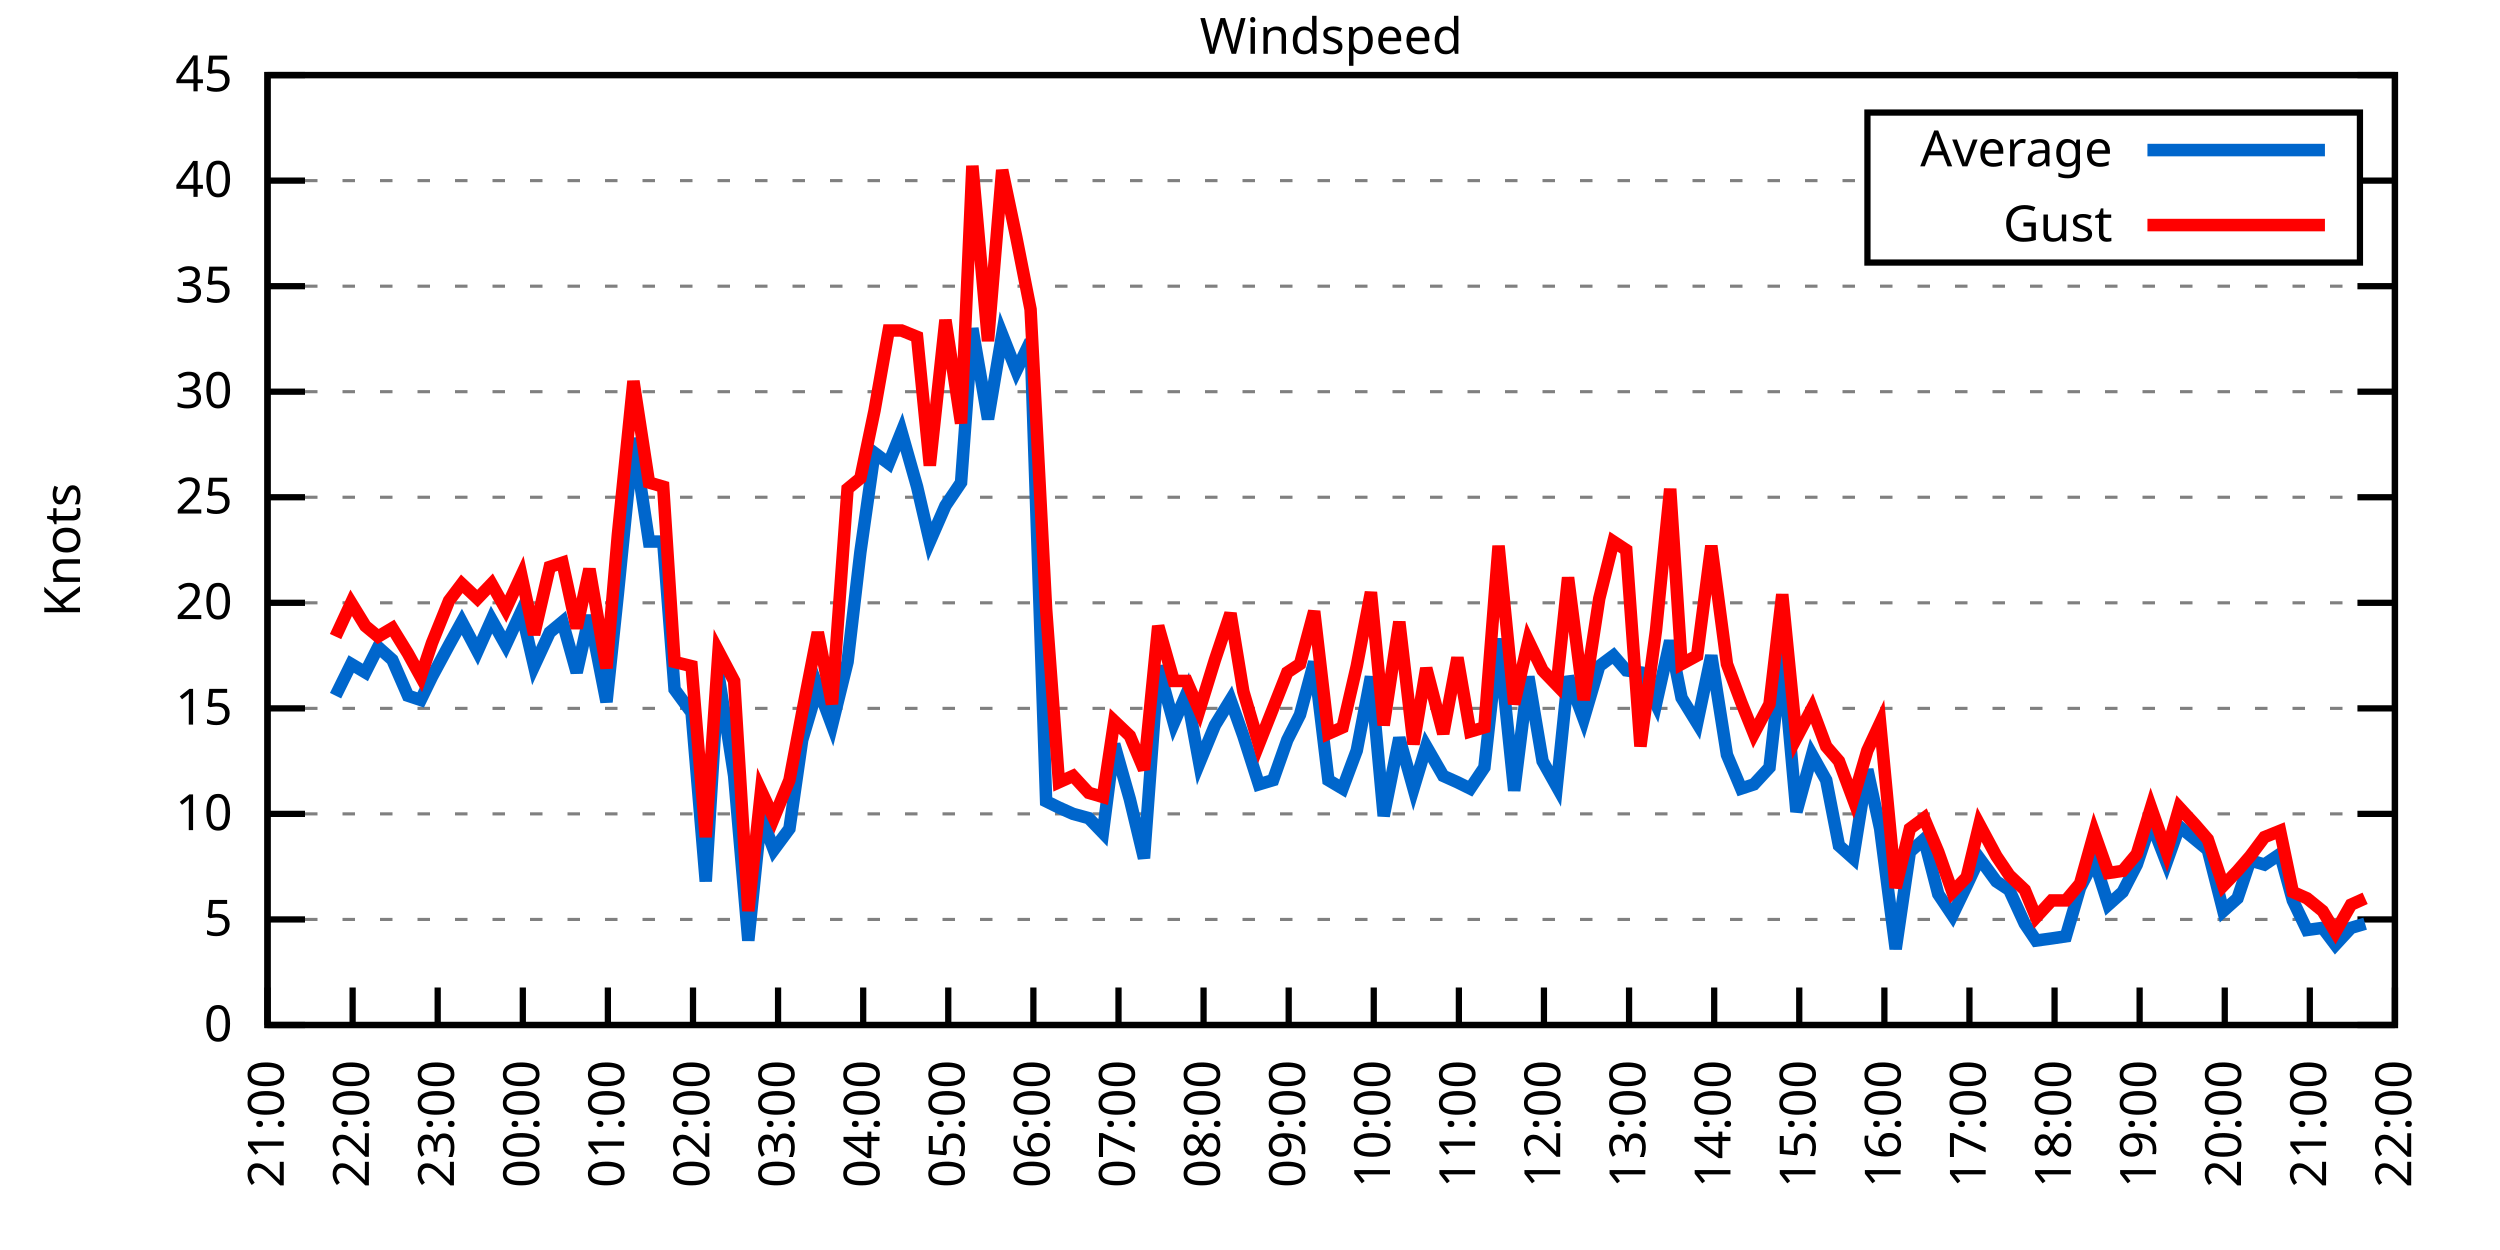
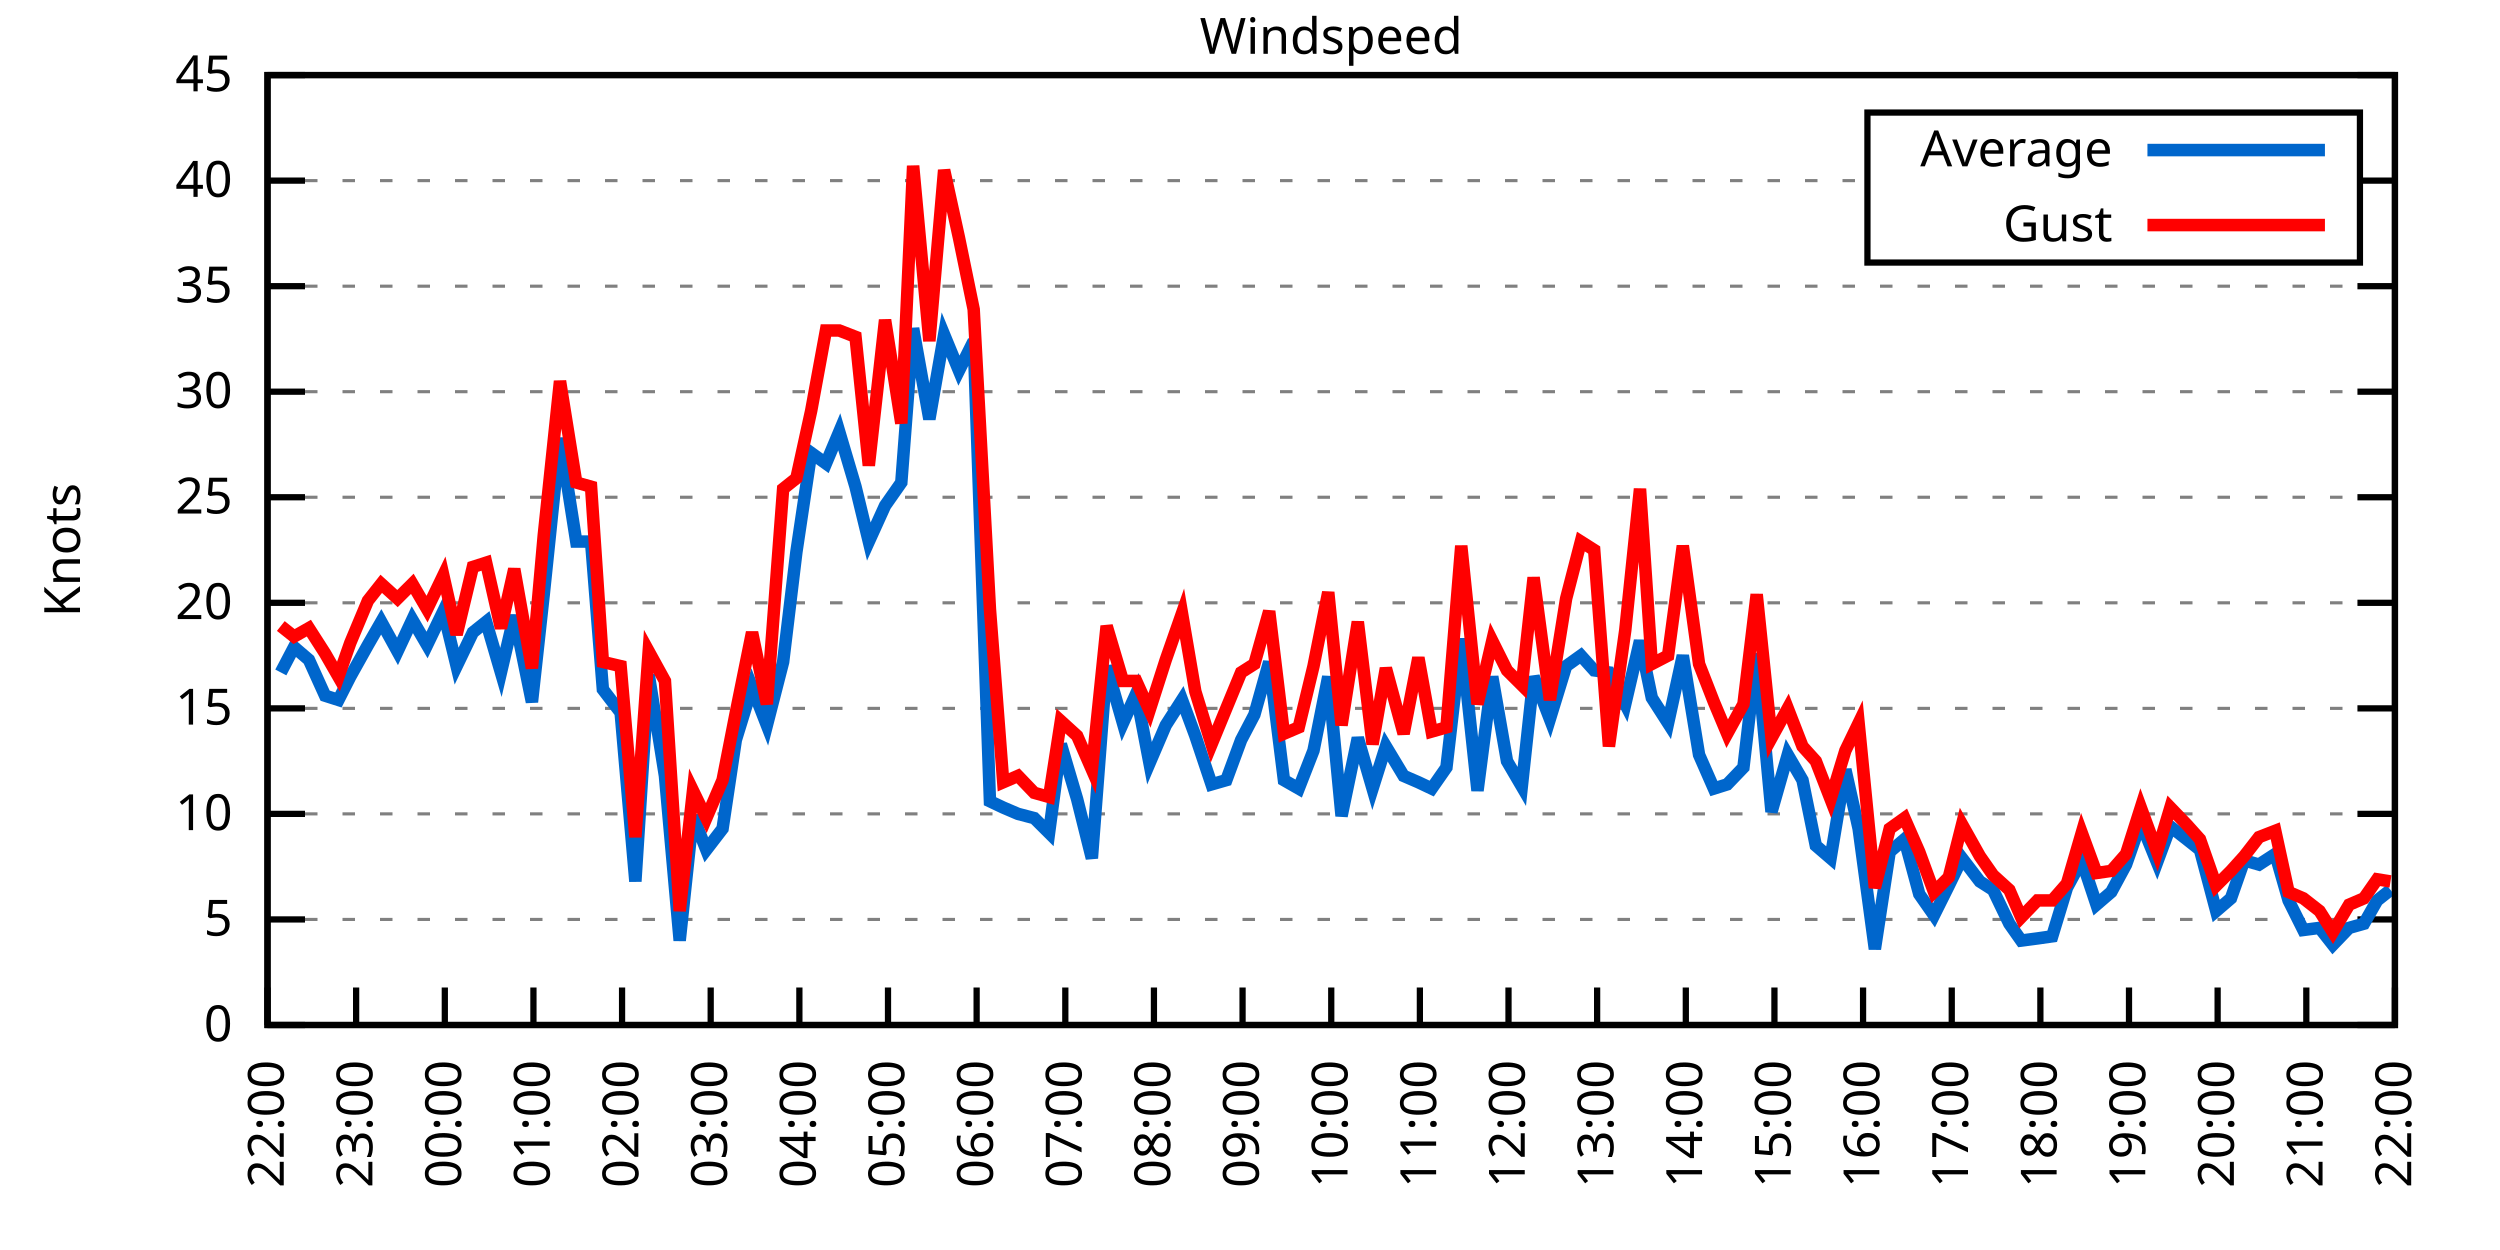
<svg xmlns="http://www.w3.org/2000/svg" xmlns:xlink="http://www.w3.org/1999/xlink" width="400" height="200" viewBox="0 0 400 200">
  <g id="gnuplot_canvas">
    <rect x="0" y="0" width="400" height="200" fill="none" />
    <defs>
      <circle id="gpDot" r="0.5" stroke-width="0.5" stroke="currentColor" />
      <path id="gpPt0" stroke-width="0.333" stroke="currentColor" d="M-1,0 h2 M0,-1 v2" />
      <path id="gpPt1" stroke-width="0.333" stroke="currentColor" d="M-1,-1 L1,1 M1,-1 L-1,1" />
      <path id="gpPt2" stroke-width="0.333" stroke="currentColor" d="M-1,0 L1,0 M0,-1 L0,1 M-1,-1 L1,1 M-1,1 L1,-1" />
      <rect id="gpPt3" stroke-width="0.333" stroke="currentColor" x="-1" y="-1" width="2" height="2" />
      <rect id="gpPt4" stroke-width="0.333" stroke="currentColor" fill="currentColor" x="-1" y="-1" width="2" height="2" />
      <circle id="gpPt5" stroke-width="0.333" stroke="currentColor" cx="0" cy="0" r="1" />
      <use xlink:href="#gpPt5" id="gpPt6" fill="currentColor" stroke="none" />
      <path id="gpPt7" stroke-width="0.333" stroke="currentColor" d="M0,-1.33 L-1.33,0.67 L1.33,0.67 z" />
      <use xlink:href="#gpPt7" id="gpPt8" fill="currentColor" stroke="none" />
      <use xlink:href="#gpPt7" id="gpPt9" stroke="currentColor" transform="rotate(180)" />
      <use xlink:href="#gpPt9" id="gpPt10" fill="currentColor" stroke="none" />
      <use xlink:href="#gpPt3" id="gpPt11" stroke="currentColor" transform="rotate(45)" />
      <use xlink:href="#gpPt11" id="gpPt12" fill="currentColor" stroke="none" />
      <path id="gpPt13" stroke-width="0.333" stroke="currentColor" d="M0,1.330 L1.265,0.411 L0.782,-1.067 L-0.782,-1.076 L-1.265,0.411 z" />
      <use xlink:href="#gpPt13" id="gpPt14" fill="currentColor" stroke="none" />
      <filter id="textbox" filterUnits="objectBoundingBox" x="0" y="0" height="1" width="1">
        <feFlood flood-color="white" flood-opacity="1" result="bgnd" />
        <feComposite in="SourceGraphic" in2="bgnd" operator="atop" />
      </filter>
      <filter id="greybox" filterUnits="objectBoundingBox" x="0" y="0" height="1" width="1">
        <feFlood flood-color="lightgrey" flood-opacity="1" result="grey" />
        <feComposite in="SourceGraphic" in2="grey" operator="atop" />
      </filter>
    </defs>
    <g fill="none" color="white" stroke="currentColor" stroke-width="1.00" stroke-linecap="butt" stroke-linejoin="miter">
</g>
    <g fill="none" color="black" stroke="currentColor" stroke-width="1.00" stroke-linecap="butt" stroke-linejoin="miter">
      <g stroke="none" shape-rendering="crispEdges">
        <polygon fill="rgb(255, 255, 255)" points="42.80,164.00 383.18,164.00 383.18,12.02 42.80,12.02 " />
      </g>
    </g>
    <g fill="none" color="black" stroke="currentColor" stroke-width="1.00" stroke-linecap="butt" stroke-linejoin="miter">
</g>
    <g fill="none" color="black" stroke="black" stroke-width="0.50" stroke-linecap="butt" stroke-linejoin="miter">
</g>
    <g fill="none" color="gray" stroke="currentColor" stroke-width="0.50" stroke-linecap="butt" stroke-linejoin="miter">
      <path stroke="gray" stroke-dasharray="2,4" class="gridline" d="M42.80,164.00 L383.19,164.00  " />
    </g>
    <g fill="none" color="gray" stroke="gray" stroke-width="1.00" stroke-linecap="butt" stroke-linejoin="miter">
</g>
    <g fill="none" color="black" stroke="currentColor" stroke-width="1.00" stroke-linecap="butt" stroke-linejoin="miter">
      <path stroke="black" d="M42.80,164.00 L48.80,164.00 M383.19,164.00 L377.19,164.00  " />
      <g transform="translate(37.20,166.60)" stroke="none" fill="black" font-family="Sans" font-size="8.00" text-anchor="end">
        <text>
          <tspan font-family="Sans"> 0</tspan>
        </text>
      </g>
    </g>
    <g fill="none" color="black" stroke="currentColor" stroke-width="1.00" stroke-linecap="butt" stroke-linejoin="miter">
</g>
    <g fill="none" color="black" stroke="black" stroke-width="0.50" stroke-linecap="butt" stroke-linejoin="miter">
</g>
    <g fill="none" color="gray" stroke="currentColor" stroke-width="0.50" stroke-linecap="butt" stroke-linejoin="miter">
      <path stroke="gray" stroke-dasharray="2,4" class="gridline" d="M42.80,147.11 L383.19,147.11  " />
    </g>
    <g fill="none" color="gray" stroke="gray" stroke-width="1.00" stroke-linecap="butt" stroke-linejoin="miter">
</g>
    <g fill="none" color="black" stroke="currentColor" stroke-width="1.00" stroke-linecap="butt" stroke-linejoin="miter">
      <path stroke="black" d="M42.80,147.11 L48.80,147.11 M383.19,147.11 L377.19,147.11  " />
      <g transform="translate(37.20,149.71)" stroke="none" fill="black" font-family="Sans" font-size="8.00" text-anchor="end">
        <text>
          <tspan font-family="Sans"> 5</tspan>
        </text>
      </g>
    </g>
    <g fill="none" color="black" stroke="currentColor" stroke-width="1.00" stroke-linecap="butt" stroke-linejoin="miter">
</g>
    <g fill="none" color="black" stroke="black" stroke-width="0.50" stroke-linecap="butt" stroke-linejoin="miter">
</g>
    <g fill="none" color="gray" stroke="currentColor" stroke-width="0.50" stroke-linecap="butt" stroke-linejoin="miter">
      <path stroke="gray" stroke-dasharray="2,4" class="gridline" d="M42.80,130.22 L383.19,130.22  " />
    </g>
    <g fill="none" color="gray" stroke="gray" stroke-width="1.00" stroke-linecap="butt" stroke-linejoin="miter">
</g>
    <g fill="none" color="black" stroke="currentColor" stroke-width="1.00" stroke-linecap="butt" stroke-linejoin="miter">
      <path stroke="black" d="M42.80,130.22 L48.80,130.22 M383.19,130.22 L377.19,130.22  " />
      <g transform="translate(37.20,132.82)" stroke="none" fill="black" font-family="Sans" font-size="8.00" text-anchor="end">
        <text>
          <tspan font-family="Sans"> 10</tspan>
        </text>
      </g>
    </g>
    <g fill="none" color="black" stroke="currentColor" stroke-width="1.00" stroke-linecap="butt" stroke-linejoin="miter">
</g>
    <g fill="none" color="black" stroke="black" stroke-width="0.50" stroke-linecap="butt" stroke-linejoin="miter">
</g>
    <g fill="none" color="gray" stroke="currentColor" stroke-width="0.50" stroke-linecap="butt" stroke-linejoin="miter">
      <path stroke="gray" stroke-dasharray="2,4" class="gridline" d="M42.80,113.34 L383.19,113.34  " />
    </g>
    <g fill="none" color="gray" stroke="gray" stroke-width="1.00" stroke-linecap="butt" stroke-linejoin="miter">
</g>
    <g fill="none" color="black" stroke="currentColor" stroke-width="1.00" stroke-linecap="butt" stroke-linejoin="miter">
      <path stroke="black" d="M42.80,113.34 L48.80,113.34 M383.19,113.34 L377.19,113.34  " />
      <g transform="translate(37.20,115.94)" stroke="none" fill="black" font-family="Sans" font-size="8.00" text-anchor="end">
        <text>
          <tspan font-family="Sans"> 15</tspan>
        </text>
      </g>
    </g>
    <g fill="none" color="black" stroke="currentColor" stroke-width="1.00" stroke-linecap="butt" stroke-linejoin="miter">
</g>
    <g fill="none" color="black" stroke="black" stroke-width="0.50" stroke-linecap="butt" stroke-linejoin="miter">
</g>
    <g fill="none" color="gray" stroke="currentColor" stroke-width="0.50" stroke-linecap="butt" stroke-linejoin="miter">
      <path stroke="gray" stroke-dasharray="2,4" class="gridline" d="M42.80,96.45 L383.19,96.45  " />
    </g>
    <g fill="none" color="gray" stroke="gray" stroke-width="1.00" stroke-linecap="butt" stroke-linejoin="miter">
</g>
    <g fill="none" color="black" stroke="currentColor" stroke-width="1.00" stroke-linecap="butt" stroke-linejoin="miter">
      <path stroke="black" d="M42.80,96.45 L48.80,96.45 M383.19,96.45 L377.19,96.45  " />
      <g transform="translate(37.20,99.05)" stroke="none" fill="black" font-family="Sans" font-size="8.00" text-anchor="end">
        <text>
          <tspan font-family="Sans"> 20</tspan>
        </text>
      </g>
    </g>
    <g fill="none" color="black" stroke="currentColor" stroke-width="1.00" stroke-linecap="butt" stroke-linejoin="miter">
</g>
    <g fill="none" color="black" stroke="black" stroke-width="0.50" stroke-linecap="butt" stroke-linejoin="miter">
</g>
    <g fill="none" color="gray" stroke="currentColor" stroke-width="0.50" stroke-linecap="butt" stroke-linejoin="miter">
      <path stroke="gray" stroke-dasharray="2,4" class="gridline" d="M42.80,79.56 L383.19,79.56  " />
    </g>
    <g fill="none" color="gray" stroke="gray" stroke-width="1.00" stroke-linecap="butt" stroke-linejoin="miter">
</g>
    <g fill="none" color="black" stroke="currentColor" stroke-width="1.00" stroke-linecap="butt" stroke-linejoin="miter">
      <path stroke="black" d="M42.80,79.56 L48.80,79.56 M383.19,79.56 L377.19,79.56  " />
      <g transform="translate(37.20,82.16)" stroke="none" fill="black" font-family="Sans" font-size="8.00" text-anchor="end">
        <text>
          <tspan font-family="Sans"> 25</tspan>
        </text>
      </g>
    </g>
    <g fill="none" color="black" stroke="currentColor" stroke-width="1.00" stroke-linecap="butt" stroke-linejoin="miter">
</g>
    <g fill="none" color="black" stroke="black" stroke-width="0.50" stroke-linecap="butt" stroke-linejoin="miter">
</g>
    <g fill="none" color="gray" stroke="currentColor" stroke-width="0.50" stroke-linecap="butt" stroke-linejoin="miter">
      <path stroke="gray" stroke-dasharray="2,4" class="gridline" d="M42.80,62.67 L383.19,62.67  " />
    </g>
    <g fill="none" color="gray" stroke="gray" stroke-width="1.00" stroke-linecap="butt" stroke-linejoin="miter">
</g>
    <g fill="none" color="black" stroke="currentColor" stroke-width="1.00" stroke-linecap="butt" stroke-linejoin="miter">
      <path stroke="black" d="M42.80,62.67 L48.80,62.67 M383.19,62.67 L377.19,62.67  " />
      <g transform="translate(37.20,65.27)" stroke="none" fill="black" font-family="Sans" font-size="8.00" text-anchor="end">
        <text>
          <tspan font-family="Sans"> 30</tspan>
        </text>
      </g>
    </g>
    <g fill="none" color="black" stroke="currentColor" stroke-width="1.00" stroke-linecap="butt" stroke-linejoin="miter">
</g>
    <g fill="none" color="black" stroke="black" stroke-width="0.50" stroke-linecap="butt" stroke-linejoin="miter">
</g>
    <g fill="none" color="gray" stroke="currentColor" stroke-width="0.50" stroke-linecap="butt" stroke-linejoin="miter">
      <path stroke="gray" stroke-dasharray="2,4" class="gridline" d="M42.80,45.79 L383.19,45.79  " />
    </g>
    <g fill="none" color="gray" stroke="gray" stroke-width="1.00" stroke-linecap="butt" stroke-linejoin="miter">
</g>
    <g fill="none" color="black" stroke="currentColor" stroke-width="1.00" stroke-linecap="butt" stroke-linejoin="miter">
      <path stroke="black" d="M42.80,45.79 L48.80,45.79 M383.19,45.79 L377.19,45.79  " />
      <g transform="translate(37.20,48.39)" stroke="none" fill="black" font-family="Sans" font-size="8.00" text-anchor="end">
        <text>
          <tspan font-family="Sans"> 35</tspan>
        </text>
      </g>
    </g>
    <g fill="none" color="black" stroke="currentColor" stroke-width="1.00" stroke-linecap="butt" stroke-linejoin="miter">
</g>
    <g fill="none" color="black" stroke="black" stroke-width="0.50" stroke-linecap="butt" stroke-linejoin="miter">
</g>
    <g fill="none" color="gray" stroke="currentColor" stroke-width="0.50" stroke-linecap="butt" stroke-linejoin="miter">
      <path stroke="gray" stroke-dasharray="2,4" class="gridline" d="M42.80,28.90 L298.79,28.90 M377.59,28.90 L383.19,28.90  " />
    </g>
    <g fill="none" color="gray" stroke="gray" stroke-width="1.00" stroke-linecap="butt" stroke-linejoin="miter">
</g>
    <g fill="none" color="black" stroke="currentColor" stroke-width="1.00" stroke-linecap="butt" stroke-linejoin="miter">
      <path stroke="black" d="M42.80,28.90 L48.80,28.90 M383.19,28.90 L377.19,28.90  " />
      <g transform="translate(37.20,31.50)" stroke="none" fill="black" font-family="Sans" font-size="8.00" text-anchor="end">
        <text>
          <tspan font-family="Sans"> 40</tspan>
        </text>
      </g>
    </g>
    <g fill="none" color="black" stroke="currentColor" stroke-width="1.00" stroke-linecap="butt" stroke-linejoin="miter">
</g>
    <g fill="none" color="black" stroke="black" stroke-width="0.50" stroke-linecap="butt" stroke-linejoin="miter">
</g>
    <g fill="none" color="gray" stroke="currentColor" stroke-width="0.50" stroke-linecap="butt" stroke-linejoin="miter">
      <path stroke="gray" stroke-dasharray="2,4" class="gridline" d="M42.80,12.01 L383.19,12.01  " />
    </g>
    <g fill="none" color="gray" stroke="gray" stroke-width="1.00" stroke-linecap="butt" stroke-linejoin="miter">
</g>
    <g fill="none" color="black" stroke="currentColor" stroke-width="1.00" stroke-linecap="butt" stroke-linejoin="miter">
      <path stroke="black" d="M42.80,12.01 L48.80,12.01 M383.19,12.01 L377.19,12.01  " />
      <g transform="translate(37.20,14.61)" stroke="none" fill="black" font-family="Sans" font-size="8.00" text-anchor="end">
        <text>
          <tspan font-family="Sans"> 45</tspan>
        </text>
      </g>
    </g>
    <g fill="none" color="black" stroke="currentColor" stroke-width="1.00" stroke-linecap="butt" stroke-linejoin="miter">
      <path stroke="black" d="M42.80,164.00 L42.80,158.00  " />
      <g transform="translate(45.40,169.60) rotate(270.00)" stroke="none" fill="black" font-family="Sans" font-size="8.00" text-anchor="end">
        <text>
-           <tspan font-family="Sans">21:00</tspan>
-         </text>
-       </g>
-     </g>
-     <g fill="none" color="black" stroke="currentColor" stroke-width="1.00" stroke-linecap="butt" stroke-linejoin="miter">
-       <path stroke="black" d="M56.42,164.00 L56.42,158.00  " />
-       <g transform="translate(59.02,169.60) rotate(270.00)" stroke="none" fill="black" font-family="Sans" font-size="8.00" text-anchor="end">
-         <text>
          <tspan font-family="Sans">22:00</tspan>
        </text>
      </g>
    </g>
    <g fill="none" color="black" stroke="currentColor" stroke-width="1.00" stroke-linecap="butt" stroke-linejoin="miter">
-       <path stroke="black" d="M70.03,164.00 L70.03,158.00  " />
-       <g transform="translate(72.63,169.60) rotate(270.00)" stroke="none" fill="black" font-family="Sans" font-size="8.00" text-anchor="end">
+       <path stroke="black" d="M56.98,164.00 L56.98,158.00  " />
+       <g transform="translate(59.58,169.60) rotate(270.00)" stroke="none" fill="black" font-family="Sans" font-size="8.00" text-anchor="end">
        <text>
          <tspan font-family="Sans">23:00</tspan>
        </text>
      </g>
    </g>
    <g fill="none" color="black" stroke="currentColor" stroke-width="1.00" stroke-linecap="butt" stroke-linejoin="miter">
-       <path stroke="black" d="M83.65,164.00 L83.65,158.00  " />
-       <g transform="translate(86.25,169.60) rotate(270.00)" stroke="none" fill="black" font-family="Sans" font-size="8.00" text-anchor="end">
+       <path stroke="black" d="M71.17,164.00 L71.17,158.00  " />
+       <g transform="translate(73.77,169.60) rotate(270.00)" stroke="none" fill="black" font-family="Sans" font-size="8.00" text-anchor="end">
        <text>
          <tspan font-family="Sans">00:00</tspan>
        </text>
      </g>
    </g>
    <g fill="none" color="black" stroke="currentColor" stroke-width="1.00" stroke-linecap="butt" stroke-linejoin="miter">
-       <path stroke="black" d="M97.26,164.00 L97.26,158.00  " />
-       <g transform="translate(99.86,169.60) rotate(270.00)" stroke="none" fill="black" font-family="Sans" font-size="8.00" text-anchor="end">
+       <path stroke="black" d="M85.35,164.00 L85.35,158.00  " />
+       <g transform="translate(87.95,169.60) rotate(270.00)" stroke="none" fill="black" font-family="Sans" font-size="8.00" text-anchor="end">
        <text>
          <tspan font-family="Sans">01:00</tspan>
        </text>
      </g>
    </g>
    <g fill="none" color="black" stroke="currentColor" stroke-width="1.00" stroke-linecap="butt" stroke-linejoin="miter">
-       <path stroke="black" d="M110.88,164.00 L110.88,158.00  " />
-       <g transform="translate(113.48,169.60) rotate(270.00)" stroke="none" fill="black" font-family="Sans" font-size="8.00" text-anchor="end">
+       <path stroke="black" d="M99.53,164.00 L99.53,158.00  " />
+       <g transform="translate(102.13,169.60) rotate(270.00)" stroke="none" fill="black" font-family="Sans" font-size="8.00" text-anchor="end">
        <text>
          <tspan font-family="Sans">02:00</tspan>
        </text>
      </g>
    </g>
    <g fill="none" color="black" stroke="currentColor" stroke-width="1.00" stroke-linecap="butt" stroke-linejoin="miter">
-       <path stroke="black" d="M124.49,164.00 L124.49,158.00  " />
-       <g transform="translate(127.09,169.60) rotate(270.00)" stroke="none" fill="black" font-family="Sans" font-size="8.00" text-anchor="end">
+       <path stroke="black" d="M113.71,164.00 L113.71,158.00  " />
+       <g transform="translate(116.31,169.60) rotate(270.00)" stroke="none" fill="black" font-family="Sans" font-size="8.00" text-anchor="end">
        <text>
          <tspan font-family="Sans">03:00</tspan>
        </text>
      </g>
    </g>
    <g fill="none" color="black" stroke="currentColor" stroke-width="1.00" stroke-linecap="butt" stroke-linejoin="miter">
-       <path stroke="black" d="M138.11,164.00 L138.11,158.00  " />
-       <g transform="translate(140.71,169.60) rotate(270.00)" stroke="none" fill="black" font-family="Sans" font-size="8.00" text-anchor="end">
+       <path stroke="black" d="M127.90,164.00 L127.90,158.00  " />
+       <g transform="translate(130.50,169.60) rotate(270.00)" stroke="none" fill="black" font-family="Sans" font-size="8.00" text-anchor="end">
        <text>
          <tspan font-family="Sans">04:00</tspan>
        </text>
      </g>
    </g>
    <g fill="none" color="black" stroke="currentColor" stroke-width="1.00" stroke-linecap="butt" stroke-linejoin="miter">
-       <path stroke="black" d="M151.72,164.00 L151.72,158.00  " />
-       <g transform="translate(154.32,169.60) rotate(270.00)" stroke="none" fill="black" font-family="Sans" font-size="8.00" text-anchor="end">
+       <path stroke="black" d="M142.08,164.00 L142.08,158.00  " />
+       <g transform="translate(144.68,169.60) rotate(270.00)" stroke="none" fill="black" font-family="Sans" font-size="8.00" text-anchor="end">
        <text>
          <tspan font-family="Sans">05:00</tspan>
        </text>
      </g>
    </g>
    <g fill="none" color="black" stroke="currentColor" stroke-width="1.00" stroke-linecap="butt" stroke-linejoin="miter">
-       <path stroke="black" d="M165.34,164.00 L165.34,158.00  " />
-       <g transform="translate(167.94,169.60) rotate(270.00)" stroke="none" fill="black" font-family="Sans" font-size="8.00" text-anchor="end">
+       <path stroke="black" d="M156.26,164.00 L156.26,158.00  " />
+       <g transform="translate(158.86,169.60) rotate(270.00)" stroke="none" fill="black" font-family="Sans" font-size="8.00" text-anchor="end">
        <text>
          <tspan font-family="Sans">06:00</tspan>
        </text>
      </g>
    </g>
    <g fill="none" color="black" stroke="currentColor" stroke-width="1.00" stroke-linecap="butt" stroke-linejoin="miter">
-       <path stroke="black" d="M178.96,164.00 L178.96,158.00  " />
-       <g transform="translate(181.56,169.60) rotate(270.00)" stroke="none" fill="black" font-family="Sans" font-size="8.00" text-anchor="end">
+       <path stroke="black" d="M170.45,164.00 L170.45,158.00  " />
+       <g transform="translate(173.05,169.60) rotate(270.00)" stroke="none" fill="black" font-family="Sans" font-size="8.00" text-anchor="end">
        <text>
          <tspan font-family="Sans">07:00</tspan>
        </text>
      </g>
    </g>
    <g fill="none" color="black" stroke="currentColor" stroke-width="1.00" stroke-linecap="butt" stroke-linejoin="miter">
-       <path stroke="black" d="M192.57,164.00 L192.57,158.00  " />
-       <g transform="translate(195.17,169.60) rotate(270.00)" stroke="none" fill="black" font-family="Sans" font-size="8.00" text-anchor="end">
+       <path stroke="black" d="M184.63,164.00 L184.63,158.00  " />
+       <g transform="translate(187.23,169.60) rotate(270.00)" stroke="none" fill="black" font-family="Sans" font-size="8.00" text-anchor="end">
        <text>
          <tspan font-family="Sans">08:00</tspan>
        </text>
      </g>
    </g>
    <g fill="none" color="black" stroke="currentColor" stroke-width="1.00" stroke-linecap="butt" stroke-linejoin="miter">
-       <path stroke="black" d="M206.19,164.00 L206.19,158.00  " />
-       <g transform="translate(208.79,169.60) rotate(270.00)" stroke="none" fill="black" font-family="Sans" font-size="8.00" text-anchor="end">
+       <path stroke="black" d="M198.81,164.00 L198.81,158.00  " />
+       <g transform="translate(201.41,169.60) rotate(270.00)" stroke="none" fill="black" font-family="Sans" font-size="8.00" text-anchor="end">
        <text>
          <tspan font-family="Sans">09:00</tspan>
        </text>
      </g>
    </g>
    <g fill="none" color="black" stroke="currentColor" stroke-width="1.00" stroke-linecap="butt" stroke-linejoin="miter">
-       <path stroke="black" d="M219.80,164.00 L219.80,158.00  " />
-       <g transform="translate(222.40,169.60) rotate(270.00)" stroke="none" fill="black" font-family="Sans" font-size="8.00" text-anchor="end">
+       <path stroke="black" d="M213.00,164.00 L213.00,158.00  " />
+       <g transform="translate(215.60,169.60) rotate(270.00)" stroke="none" fill="black" font-family="Sans" font-size="8.00" text-anchor="end">
        <text>
          <tspan font-family="Sans">10:00</tspan>
        </text>
      </g>
    </g>
    <g fill="none" color="black" stroke="currentColor" stroke-width="1.00" stroke-linecap="butt" stroke-linejoin="miter">
-       <path stroke="black" d="M233.42,164.00 L233.42,158.00  " />
-       <g transform="translate(236.02,169.60) rotate(270.00)" stroke="none" fill="black" font-family="Sans" font-size="8.00" text-anchor="end">
+       <path stroke="black" d="M227.18,164.00 L227.18,158.00  " />
+       <g transform="translate(229.78,169.60) rotate(270.00)" stroke="none" fill="black" font-family="Sans" font-size="8.00" text-anchor="end">
        <text>
          <tspan font-family="Sans">11:00</tspan>
        </text>
      </g>
    </g>
    <g fill="none" color="black" stroke="currentColor" stroke-width="1.00" stroke-linecap="butt" stroke-linejoin="miter">
-       <path stroke="black" d="M247.03,164.00 L247.03,158.00  " />
-       <g transform="translate(249.63,169.60) rotate(270.00)" stroke="none" fill="black" font-family="Sans" font-size="8.00" text-anchor="end">
+       <path stroke="black" d="M241.36,164.00 L241.36,158.00  " />
+       <g transform="translate(243.96,169.60) rotate(270.00)" stroke="none" fill="black" font-family="Sans" font-size="8.00" text-anchor="end">
        <text>
          <tspan font-family="Sans">12:00</tspan>
        </text>
      </g>
    </g>
    <g fill="none" color="black" stroke="currentColor" stroke-width="1.00" stroke-linecap="butt" stroke-linejoin="miter">
-       <path stroke="black" d="M260.65,164.00 L260.65,158.00  " />
-       <g transform="translate(263.25,169.60) rotate(270.00)" stroke="none" fill="black" font-family="Sans" font-size="8.00" text-anchor="end">
+       <path stroke="black" d="M255.54,164.00 L255.54,158.00  " />
+       <g transform="translate(258.14,169.60) rotate(270.00)" stroke="none" fill="black" font-family="Sans" font-size="8.00" text-anchor="end">
        <text>
          <tspan font-family="Sans">13:00</tspan>
        </text>
      </g>
    </g>
    <g fill="none" color="black" stroke="currentColor" stroke-width="1.00" stroke-linecap="butt" stroke-linejoin="miter">
-       <path stroke="black" d="M274.27,164.00 L274.27,158.00  " />
-       <g transform="translate(276.87,169.60) rotate(270.00)" stroke="none" fill="black" font-family="Sans" font-size="8.00" text-anchor="end">
+       <path stroke="black" d="M269.73,164.00 L269.73,158.00  " />
+       <g transform="translate(272.33,169.60) rotate(270.00)" stroke="none" fill="black" font-family="Sans" font-size="8.00" text-anchor="end">
        <text>
          <tspan font-family="Sans">14:00</tspan>
        </text>
      </g>
    </g>
    <g fill="none" color="black" stroke="currentColor" stroke-width="1.00" stroke-linecap="butt" stroke-linejoin="miter">
-       <path stroke="black" d="M287.88,164.00 L287.88,158.00  " />
-       <g transform="translate(290.48,169.60) rotate(270.00)" stroke="none" fill="black" font-family="Sans" font-size="8.00" text-anchor="end">
+       <path stroke="black" d="M283.91,164.00 L283.91,158.00  " />
+       <g transform="translate(286.51,169.60) rotate(270.00)" stroke="none" fill="black" font-family="Sans" font-size="8.00" text-anchor="end">
        <text>
          <tspan font-family="Sans">15:00</tspan>
        </text>
      </g>
    </g>
    <g fill="none" color="black" stroke="currentColor" stroke-width="1.00" stroke-linecap="butt" stroke-linejoin="miter">
-       <path stroke="black" d="M301.50,164.00 L301.50,158.00  " />
-       <g transform="translate(304.10,169.60) rotate(270.00)" stroke="none" fill="black" font-family="Sans" font-size="8.00" text-anchor="end">
+       <path stroke="black" d="M298.09,164.00 L298.09,158.00  " />
+       <g transform="translate(300.69,169.60) rotate(270.00)" stroke="none" fill="black" font-family="Sans" font-size="8.00" text-anchor="end">
        <text>
          <tspan font-family="Sans">16:00</tspan>
        </text>
      </g>
    </g>
    <g fill="none" color="black" stroke="currentColor" stroke-width="1.00" stroke-linecap="butt" stroke-linejoin="miter">
-       <path stroke="black" d="M315.11,164.00 L315.11,158.00  " />
-       <g transform="translate(317.71,169.60) rotate(270.00)" stroke="none" fill="black" font-family="Sans" font-size="8.00" text-anchor="end">
+       <path stroke="black" d="M312.28,164.00 L312.28,158.00  " />
+       <g transform="translate(314.88,169.60) rotate(270.00)" stroke="none" fill="black" font-family="Sans" font-size="8.00" text-anchor="end">
        <text>
          <tspan font-family="Sans">17:00</tspan>
        </text>
      </g>
    </g>
    <g fill="none" color="black" stroke="currentColor" stroke-width="1.00" stroke-linecap="butt" stroke-linejoin="miter">
-       <path stroke="black" d="M328.73,164.00 L328.73,158.00  " />
-       <g transform="translate(331.33,169.60) rotate(270.00)" stroke="none" fill="black" font-family="Sans" font-size="8.00" text-anchor="end">
+       <path stroke="black" d="M326.46,164.00 L326.46,158.00  " />
+       <g transform="translate(329.06,169.60) rotate(270.00)" stroke="none" fill="black" font-family="Sans" font-size="8.00" text-anchor="end">
        <text>
          <tspan font-family="Sans">18:00</tspan>
        </text>
      </g>
    </g>
    <g fill="none" color="black" stroke="currentColor" stroke-width="1.00" stroke-linecap="butt" stroke-linejoin="miter">
-       <path stroke="black" d="M342.34,164.00 L342.34,158.00  " />
-       <g transform="translate(344.94,169.60) rotate(270.00)" stroke="none" fill="black" font-family="Sans" font-size="8.00" text-anchor="end">
+       <path stroke="black" d="M340.64,164.00 L340.64,158.00  " />
+       <g transform="translate(343.24,169.60) rotate(270.00)" stroke="none" fill="black" font-family="Sans" font-size="8.00" text-anchor="end">
        <text>
          <tspan font-family="Sans">19:00</tspan>
        </text>
      </g>
    </g>
    <g fill="none" color="black" stroke="currentColor" stroke-width="1.00" stroke-linecap="butt" stroke-linejoin="miter">
-       <path stroke="black" d="M355.96,164.00 L355.96,158.00  " />
-       <g transform="translate(358.56,169.60) rotate(270.00)" stroke="none" fill="black" font-family="Sans" font-size="8.00" text-anchor="end">
+       <path stroke="black" d="M354.82,164.00 L354.82,158.00  " />
+       <g transform="translate(357.42,169.60) rotate(270.00)" stroke="none" fill="black" font-family="Sans" font-size="8.00" text-anchor="end">
        <text>
          <tspan font-family="Sans">20:00</tspan>
        </text>
      </g>
    </g>
    <g fill="none" color="black" stroke="currentColor" stroke-width="1.00" stroke-linecap="butt" stroke-linejoin="miter">
-       <path stroke="black" d="M369.57,164.00 L369.57,158.00  " />
-       <g transform="translate(372.17,169.60) rotate(270.00)" stroke="none" fill="black" font-family="Sans" font-size="8.00" text-anchor="end">
+       <path stroke="black" d="M369.01,164.00 L369.01,158.00  " />
+       <g transform="translate(371.61,169.60) rotate(270.00)" stroke="none" fill="black" font-family="Sans" font-size="8.00" text-anchor="end">
        <text>
          <tspan font-family="Sans">21:00</tspan>
        </text>
      </g>
    </g>
    <g fill="none" color="black" stroke="currentColor" stroke-width="1.00" stroke-linecap="butt" stroke-linejoin="miter">
      <path stroke="black" d="M383.19,164.00 L383.19,158.00  " />
      <g transform="translate(385.79,169.60) rotate(270.00)" stroke="none" fill="black" font-family="Sans" font-size="8.00" text-anchor="end">
        <text>
          <tspan font-family="Sans">22:00</tspan>
        </text>
      </g>
    </g>
    <g fill="none" color="black" stroke="currentColor" stroke-width="1.00" stroke-linecap="butt" stroke-linejoin="miter">
</g>
    <g fill="none" color="black" stroke="currentColor" stroke-width="1.00" stroke-linecap="butt" stroke-linejoin="miter">
      <path stroke="black" d="M42.80,12.01 L42.80,164.00 L383.19,164.00 L383.19,12.01 L42.80,12.01 Z  " />
    </g>
    <g fill="none" color="black" stroke="currentColor" stroke-width="1.00" stroke-linecap="butt" stroke-linejoin="miter">
</g>
    <g fill="none" color="black" stroke="currentColor" stroke-width="1.00" stroke-linecap="butt" stroke-linejoin="miter">
      <path stroke="black" d="M298.79,42.01 L298.79,18.01 L377.59,18.01 L377.59,42.01 L298.79,42.01 Z  " />
    </g>
    <g id="Windspeed_plot_1">
      <g fill="none" color="white" stroke="black" stroke-width="2.00" stroke-linecap="butt" stroke-linejoin="miter">
</g>
      <g fill="none" color="black" stroke="currentColor" stroke-width="2.00" stroke-linecap="butt" stroke-linejoin="miter">
        <g transform="translate(337.99,26.61)" stroke="none" fill="black" font-family="Sans" font-size="8.00" text-anchor="end">
          <text>
            <tspan font-family="Sans">Average</tspan>
          </text>
        </g>
      </g>
      <g fill="none" color="black" stroke="currentColor" stroke-width="2.00" stroke-linecap="butt" stroke-linejoin="miter">
-         <path stroke="rgb(  0, 102, 204)" d="M343.59,24.01 L371.99,24.01 M53.69,111.31 L56.19,106.24 L58.46,107.59 L60.50,103.54 L62.77,105.57 L65.27,111.31   L67.31,111.99 L69.12,108.27 L71.85,103.20 L73.89,99.49 L76.39,104.22 L78.65,99.15 L80.92,103.20 L83.42,97.80   L85.46,106.58 L87.96,101.18 L90.00,99.49 L92.27,107.59 L94.31,98.48 L97.04,112.32 L98.85,95.10 L101.35,70.10   L103.84,86.65 L106.11,86.65 L107.93,110.30 L110.65,114.01 L112.92,141.03 L114.96,107.93 L117.46,124.14 L119.73,150.49   L121.77,130.56 L123.81,135.97 L126.31,132.59 L128.35,118.40 L130.85,109.96 L133.12,116.04 L135.61,105.91 L137.66,88.34   L139.92,72.47 L142.19,74.16 L144.24,69.09 L146.73,77.87 L148.77,86.65 L151.27,80.91 L153.77,77.20 L155.58,52.54   L158.08,67.06 L160.35,53.55 L162.62,59.30 L164.89,54.57 L167.38,128.20 L169.43,129.21 L171.69,130.22 L174.19,130.90   L176.46,133.26 L178.28,119.08 L180.77,127.86 L183.04,137.32 L185.31,106.58 L187.81,115.70 L189.85,110.97 L191.89,122.12   L194.39,116.04 L196.88,111.99 L198.93,117.73 L201.42,125.50 L203.69,124.82 L205.96,118.40 L208.00,114.35 L210.27,105.91   L212.54,124.82 L214.81,126.17 L217.08,120.09 L219.35,108.27 L221.39,130.56 L223.89,118.07 L226.16,126.17 L228.20,119.42   L230.92,124.14 L233.19,125.16 L235.23,126.17 L237.50,122.79 L239.77,102.19 L242.27,126.51 L244.54,108.27 L246.81,121.78   L249.08,125.83 L250.89,108.27 L253.39,115.03 L255.88,106.58 L258.15,104.89 L260.20,107.26 L262.47,107.59 L264.96,112.66   L267.23,102.53 L269.05,111.65 L271.54,115.70 L273.81,104.89 L276.31,120.77 L278.58,126.17 L280.62,125.50 L283.12,122.79   L285.16,104.56 L287.43,129.89 L289.92,120.77 L292.19,124.82 L294.23,135.29 L296.50,137.32 L298.77,123.13 L300.82,132.59   L303.31,151.84 L305.58,136.30 L307.85,134.28 L310.12,143.06 L312.39,146.44 L314.66,141.71 L316.70,137.32 L319.42,141.03   L321.47,142.38 L323.96,147.79 L325.78,150.49 L328.27,150.15 L330.54,149.81 L332.81,142.05 L335.08,137.66 L337.35,144.75   L339.62,142.72 L341.89,138.33 L344.16,131.58 L346.65,137.99 L348.70,132.25 L351.19,134.28 L353.24,135.97 L355.73,145.76   L358.00,143.73 L360.04,137.66 L362.31,138.33 L364.81,136.64 L366.85,144.07 L369.12,148.80 L371.62,148.46 L373.66,151.17   L376.16,148.46 L378.42,147.79  " />
+         <path stroke="rgb(  0, 102, 204)" d="M343.59,24.01 L371.99,24.01 M44.93,107.59 L47.05,103.54 L49.42,105.57 L52.02,111.31 L54.15,111.99 L56.04,108.27   L58.87,103.20 L61.00,99.49 L63.60,104.22 L65.97,99.15 L68.33,103.20 L70.93,97.80 L73.06,106.58 L75.66,101.18   L77.78,99.49 L80.15,107.59 L82.28,98.48 L85.11,112.32 L87.00,95.10 L89.60,70.10 L92.20,86.65 L94.57,86.65   L96.46,110.30 L99.30,114.01 L101.66,141.03 L103.79,107.93 L106.39,124.14 L108.75,150.49 L110.88,130.56 L113.01,135.97   L115.61,132.59 L117.73,118.40 L120.33,109.96 L122.70,116.04 L125.30,105.91 L127.42,88.34 L129.79,72.47 L132.15,74.16   L134.28,69.09 L136.88,77.87 L139.01,86.65 L141.61,80.91 L144.21,77.20 L146.10,52.54 L148.70,67.06 L151.06,53.55   L153.43,59.30 L155.79,54.57 L158.39,128.20 L160.52,129.21 L162.88,130.22 L165.48,130.90 L167.85,133.26 L169.74,119.08   L172.34,127.86 L174.70,137.32 L177.06,106.58 L179.67,115.70 L181.79,110.97 L183.92,122.12 L186.52,116.04 L189.12,111.99   L191.25,117.73 L193.85,125.50 L196.21,124.82 L198.58,118.40 L200.70,114.35 L203.07,105.91 L205.43,124.82 L207.79,126.17   L210.16,120.09 L212.52,108.27 L214.65,130.56 L217.25,118.07 L219.61,126.17 L221.74,119.42 L224.58,124.14 L226.94,125.16   L229.07,126.17 L231.43,122.79 L233.80,102.19 L236.40,126.51 L238.76,108.27 L241.12,121.78 L243.49,125.83 L245.38,108.27   L247.98,115.03 L250.58,106.58 L252.94,104.89 L255.07,107.26 L257.43,107.59 L260.04,112.66 L262.40,102.53 L264.29,111.65   L266.89,115.70 L269.25,104.89 L271.85,120.77 L274.22,126.17 L276.35,125.50 L278.95,122.79 L281.07,104.56 L283.44,129.89   L286.04,120.77 L288.40,124.82 L290.53,135.29 L292.89,137.32 L295.26,123.13 L297.38,132.59 L299.98,151.84 L302.35,136.30   L304.71,134.28 L307.08,143.06 L309.44,146.44 L311.80,141.71 L313.93,137.32 L316.77,141.03 L318.89,142.38 L321.49,147.79   L323.39,150.49 L325.99,150.15 L328.35,149.81 L330.71,142.05 L333.08,137.66 L335.44,144.75 L337.80,142.72 L340.17,138.33   L342.53,131.58 L345.13,137.99 L347.26,132.25 L349.86,134.28 L351.99,135.97 L354.59,145.76 L356.95,143.73 L359.08,137.66   L361.44,138.33 L364.04,136.64 L366.17,144.07 L368.53,148.80 L371.13,148.46 L373.26,151.17 L375.86,148.46 L378.23,147.79   L380.35,144.07 L382.48,142.38  " />
      </g>
    </g>
    <g id="Windspeed_plot_2">
      <g fill="none" color="black" stroke="currentColor" stroke-width="2.00" stroke-linecap="butt" stroke-linejoin="miter">
        <g transform="translate(337.99,38.61)" stroke="none" fill="black" font-family="Sans" font-size="8.00" text-anchor="end">
          <text>
            <tspan font-family="Sans">Gust</tspan>
          </text>
        </g>
      </g>
      <g fill="none" color="black" stroke="currentColor" stroke-width="2.00" stroke-linecap="butt" stroke-linejoin="miter">
-         <path stroke="rgb(255,   0,   0)" d="M343.59,36.01 L371.99,36.01 M53.69,101.85 L56.19,96.45 L58.46,100.16 L60.50,101.85 L62.77,100.50 L65.27,104.56   L67.31,108.27 L69.12,102.87 L71.85,96.11 L73.89,93.41 L76.39,95.77 L78.65,93.41 L80.92,97.46 L83.42,92.06   L85.46,101.52 L87.96,90.71 L90.00,90.03 L92.27,100.50 L94.31,91.04 L97.04,106.92 L98.85,85.64 L101.35,60.98   L103.84,77.20 L106.11,77.87 L107.93,105.91 L110.65,106.58 L112.92,133.94 L114.96,104.22 L117.46,108.95 L119.73,145.76   L121.77,126.51 L123.81,130.90 L126.31,124.82 L128.35,114.01 L130.85,101.18 L133.12,112.66 L135.61,78.21 L137.66,76.52   L139.92,65.71 L142.19,52.88 L144.24,52.88 L146.73,53.89 L148.77,74.49 L151.27,51.19 L153.77,67.74 L155.58,26.53   L158.08,54.57 L160.35,27.21 L162.62,38.02 L164.89,49.50 L167.38,97.46 L169.43,125.16 L171.69,124.14 L174.19,126.85   L176.46,127.52 L178.28,115.36 L180.77,117.73 L183.04,123.13 L185.31,100.16 L187.81,108.95 L189.85,108.95 L191.89,113.67   L194.39,105.57 L196.88,98.14 L198.93,110.63 L201.42,119.08 L203.69,113.34 L205.96,107.59 L208.00,106.24 L210.27,97.80   L212.54,117.39 L214.81,116.38 L217.08,106.58 L219.35,94.76 L221.39,116.04 L223.89,99.49 L226.16,119.08 L228.20,106.92   L230.92,117.39 L233.19,105.23 L235.23,117.05 L237.50,116.38 L239.77,87.33 L242.27,112.66 L244.54,102.53 L246.81,107.26   L249.08,109.62 L250.89,92.40 L253.39,111.99 L255.88,95.77 L258.15,86.65 L260.20,88.00 L262.47,119.42 L264.96,100.84   L267.23,78.21 L269.05,106.24 L271.54,104.89 L273.81,87.33 L276.31,106.24 L278.58,112.32 L280.62,117.39 L283.12,112.66   L285.16,95.10 L287.43,118.07 L289.92,113.34 L292.19,119.42 L294.23,121.78 L296.50,127.86 L298.77,120.09 L300.82,115.70   L303.31,142.05 L305.58,132.59 L307.85,130.90 L310.12,136.30 L312.39,142.72 L314.66,140.36 L316.70,131.91 L319.42,136.98   L321.47,140.02 L323.96,142.38 L325.78,146.77 L328.27,144.07 L330.54,144.07 L332.81,141.37 L335.08,133.26 L337.35,139.68   L339.62,139.34 L341.89,136.64 L344.16,129.21 L346.65,136.30 L348.70,129.21 L351.19,131.91 L353.24,134.28 L355.73,141.71   L358.00,139.34 L360.04,136.98 L362.31,133.94 L364.81,132.93 L366.85,142.72 L369.12,143.73 L371.62,145.76 L373.66,149.14   L376.16,144.75 L378.42,143.73  " />
+         <path stroke="rgb(255,   0,   0)" d="M343.59,36.01 L371.99,36.01 M44.93,100.16 L47.05,101.85 L49.42,100.50 L52.02,104.56 L54.15,108.27 L56.04,102.87   L58.87,96.11 L61.00,93.41 L63.60,95.77 L65.97,93.41 L68.33,97.46 L70.93,92.06 L73.06,101.52 L75.66,90.71   L77.78,90.03 L80.15,100.50 L82.28,91.04 L85.11,106.92 L87.00,85.64 L89.60,60.98 L92.20,77.20 L94.57,77.87   L96.46,105.91 L99.30,106.58 L101.66,133.94 L103.79,104.22 L106.39,108.95 L108.75,145.76 L110.88,126.51 L113.01,130.90   L115.61,124.82 L117.73,114.01 L120.33,101.18 L122.70,112.66 L125.30,78.21 L127.42,76.52 L129.79,65.71 L132.15,52.88   L134.28,52.88 L136.88,53.89 L139.01,74.49 L141.61,51.19 L144.21,67.74 L146.10,26.53 L148.70,54.57 L151.06,27.21   L153.43,38.02 L155.79,49.50 L158.39,97.46 L160.52,125.16 L162.88,124.14 L165.48,126.85 L167.85,127.52 L169.74,115.36   L172.34,117.73 L174.70,123.13 L177.06,100.16 L179.67,108.95 L181.79,108.95 L183.92,113.67 L186.52,105.57 L189.12,98.14   L191.25,110.63 L193.85,119.08 L196.21,113.34 L198.58,107.59 L200.70,106.24 L203.07,97.80 L205.43,117.39 L207.79,116.38   L210.16,106.58 L212.52,94.76 L214.65,116.04 L217.25,99.49 L219.61,119.08 L221.74,106.92 L224.58,117.39 L226.94,105.23   L229.07,117.05 L231.43,116.38 L233.80,87.33 L236.40,112.66 L238.76,102.53 L241.12,107.26 L243.49,109.62 L245.38,92.40   L247.98,111.99 L250.58,95.77 L252.94,86.65 L255.07,88.00 L257.43,119.42 L260.04,100.84 L262.40,78.21 L264.29,106.24   L266.89,104.89 L269.25,87.33 L271.85,106.24 L274.22,112.32 L276.35,117.39 L278.95,112.66 L281.07,95.10 L283.44,118.07   L286.04,113.34 L288.40,119.42 L290.53,121.78 L292.89,127.86 L295.26,120.09 L297.38,115.70 L299.98,142.05 L302.35,132.59   L304.71,130.90 L307.08,136.30 L309.44,142.72 L311.80,140.36 L313.93,131.91 L316.77,136.98 L318.89,140.02 L321.49,142.38   L323.39,146.77 L325.99,144.07 L328.35,144.07 L330.71,141.37 L333.08,133.26 L335.44,139.68 L337.80,139.34 L340.17,136.64   L342.53,129.21 L345.13,136.30 L347.26,129.21 L349.86,131.91 L351.99,134.28 L354.59,141.71 L356.95,139.34 L359.08,136.98   L361.44,133.94 L364.04,132.93 L366.17,142.72 L368.53,143.73 L371.13,145.76 L373.26,149.14 L375.86,144.75 L378.23,143.73   L380.35,140.69 L382.48,141.03  " />
      </g>
    </g>
    <g fill="none" color="black" stroke="currentColor" stroke-width="2.00" stroke-linecap="butt" stroke-linejoin="miter">
</g>
    <g fill="none" color="black" stroke="black" stroke-width="1.00" stroke-linecap="butt" stroke-linejoin="miter">
</g>
    <g fill="none" color="black" stroke="currentColor" stroke-width="1.00" stroke-linecap="butt" stroke-linejoin="miter">
      <path stroke="black" d="M42.80,12.01 L42.80,164.00 L383.19,164.00 L383.19,12.01 L42.80,12.01 Z  " />
      <g transform="translate(12.80,88.01) rotate(270.00)" stroke="none" fill="black" font-family="Sans" font-size="8.00" text-anchor="middle">
        <text>
          <tspan font-family="Sans">Knots</tspan>
        </text>
      </g>
    </g>
    <g fill="none" color="black" stroke="currentColor" stroke-width="1.00" stroke-linecap="butt" stroke-linejoin="miter">
</g>
    <g fill="none" color="black" stroke="currentColor" stroke-width="1.00" stroke-linecap="butt" stroke-linejoin="miter">
      <g transform="translate(212.99,8.61)" stroke="none" fill="black" font-family="Sans" font-size="8.00" text-anchor="middle">
        <text>
          <tspan font-family="Sans">Windspeed</tspan>
        </text>
      </g>
    </g>
    <g fill="none" color="black" stroke="currentColor" stroke-width="1.00" stroke-linecap="butt" stroke-linejoin="miter">
</g>
  </g>
</svg>
